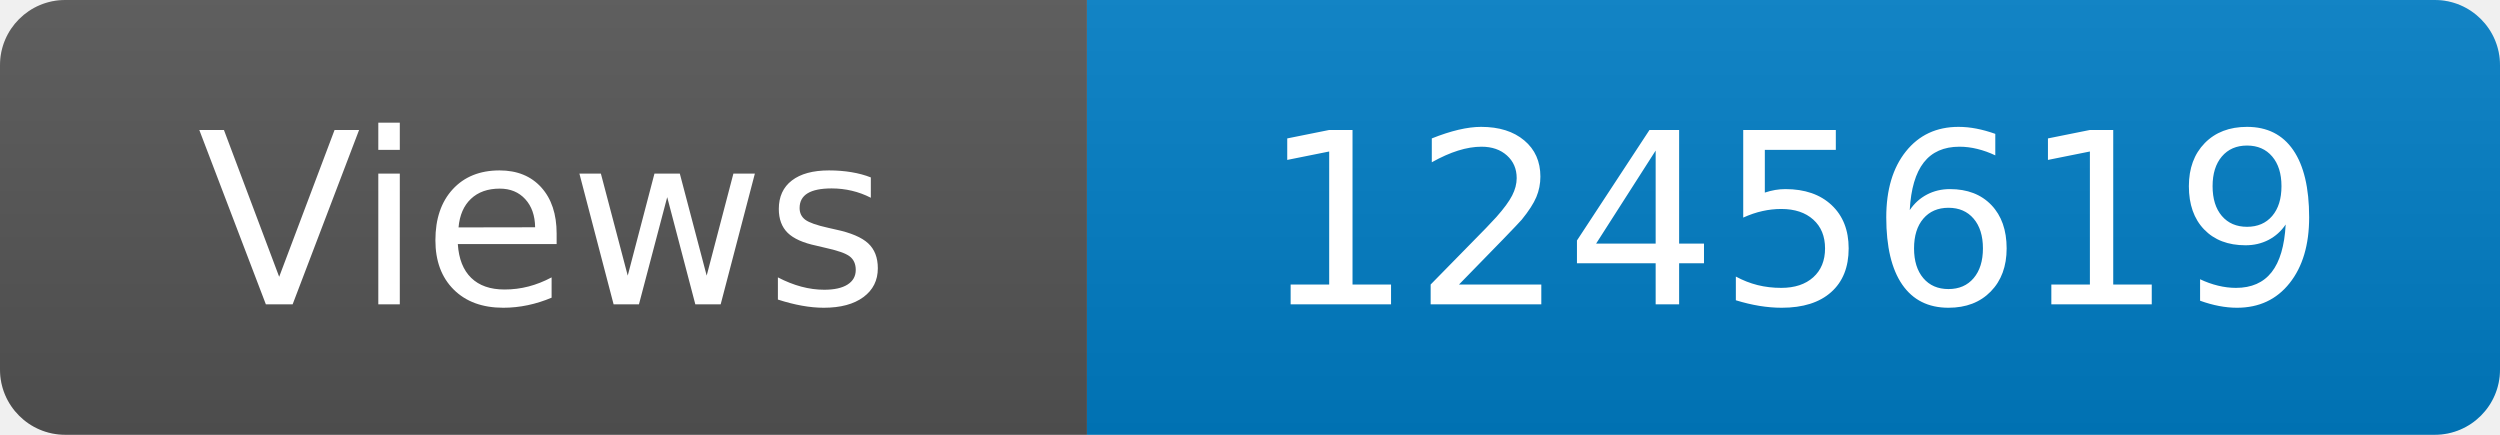
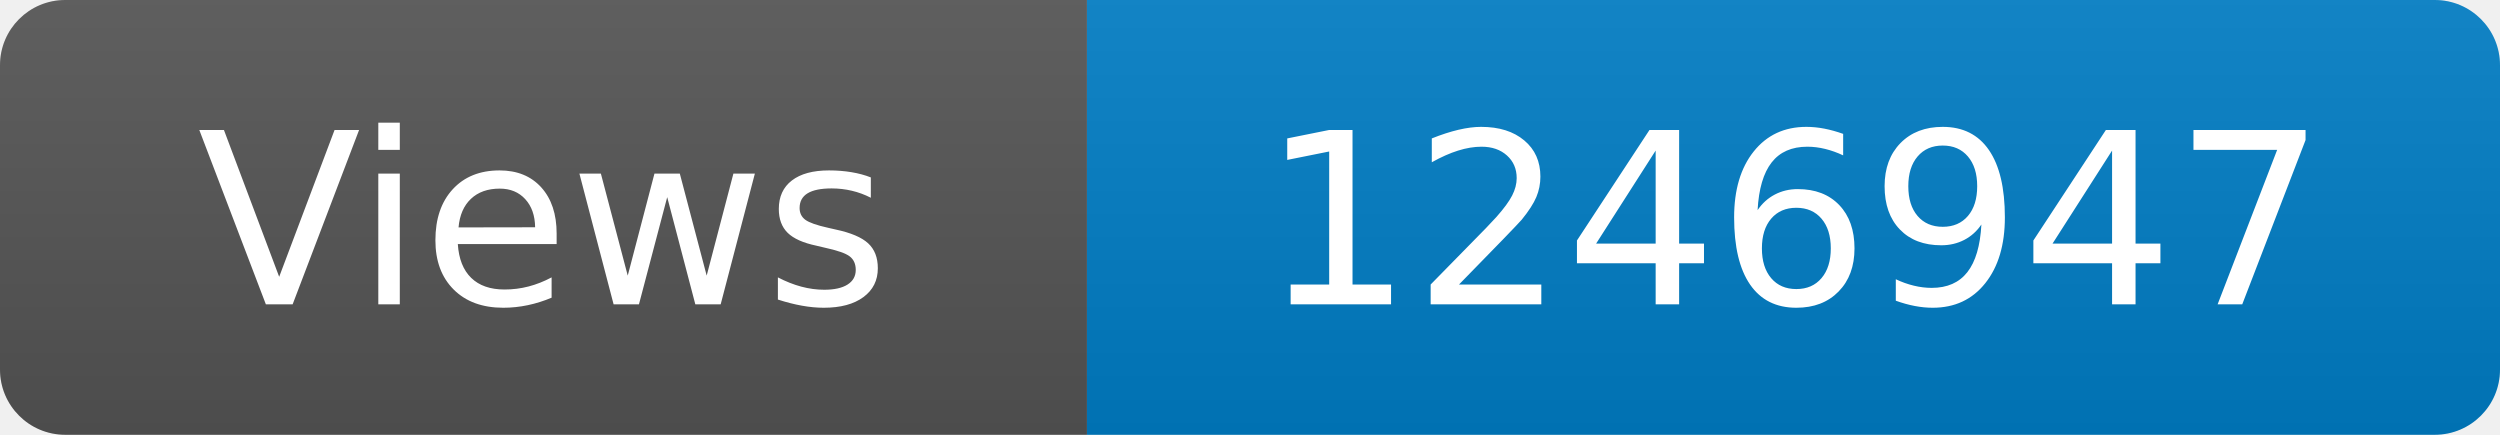
<svg xmlns="http://www.w3.org/2000/svg" width="115" height="20" role="img" aria-label="Maintained?: yes">
  <linearGradient id="s" x2="0" y2="100%">
    <stop offset="0" stop-color="#bbb" stop-opacity=".1" />
    <stop offset="1" stop-opacity=".1" />
  </linearGradient>
  <clipPath id="r">
    <rect width="115" height="20" rx="3" fill="#fff" />
  </clipPath>
  <g clip-path="url(#r)">
    <rect width="50" height="20" fill="#555" />
    <rect x="50" width="160" height="20" fill="#007ec6" />
    <rect width="115" height="20" fill="url(#s)" />
  </g>
  <g fill="#fff" text-anchor="middle" font-family="Verdana,Geneva,DejaVu Sans,sans-serif" font-size="110">
    <text x="250" y="140" transform="scale(.1)" fill="#fff">Views</text>
-     <text x="825" y="140" transform="scale(.1)" fill="#fff">1245619</text>
+     <text x="825" y="140" transform="scale(.1)" fill="#fff">1246947</text>
  </g>
</svg>
